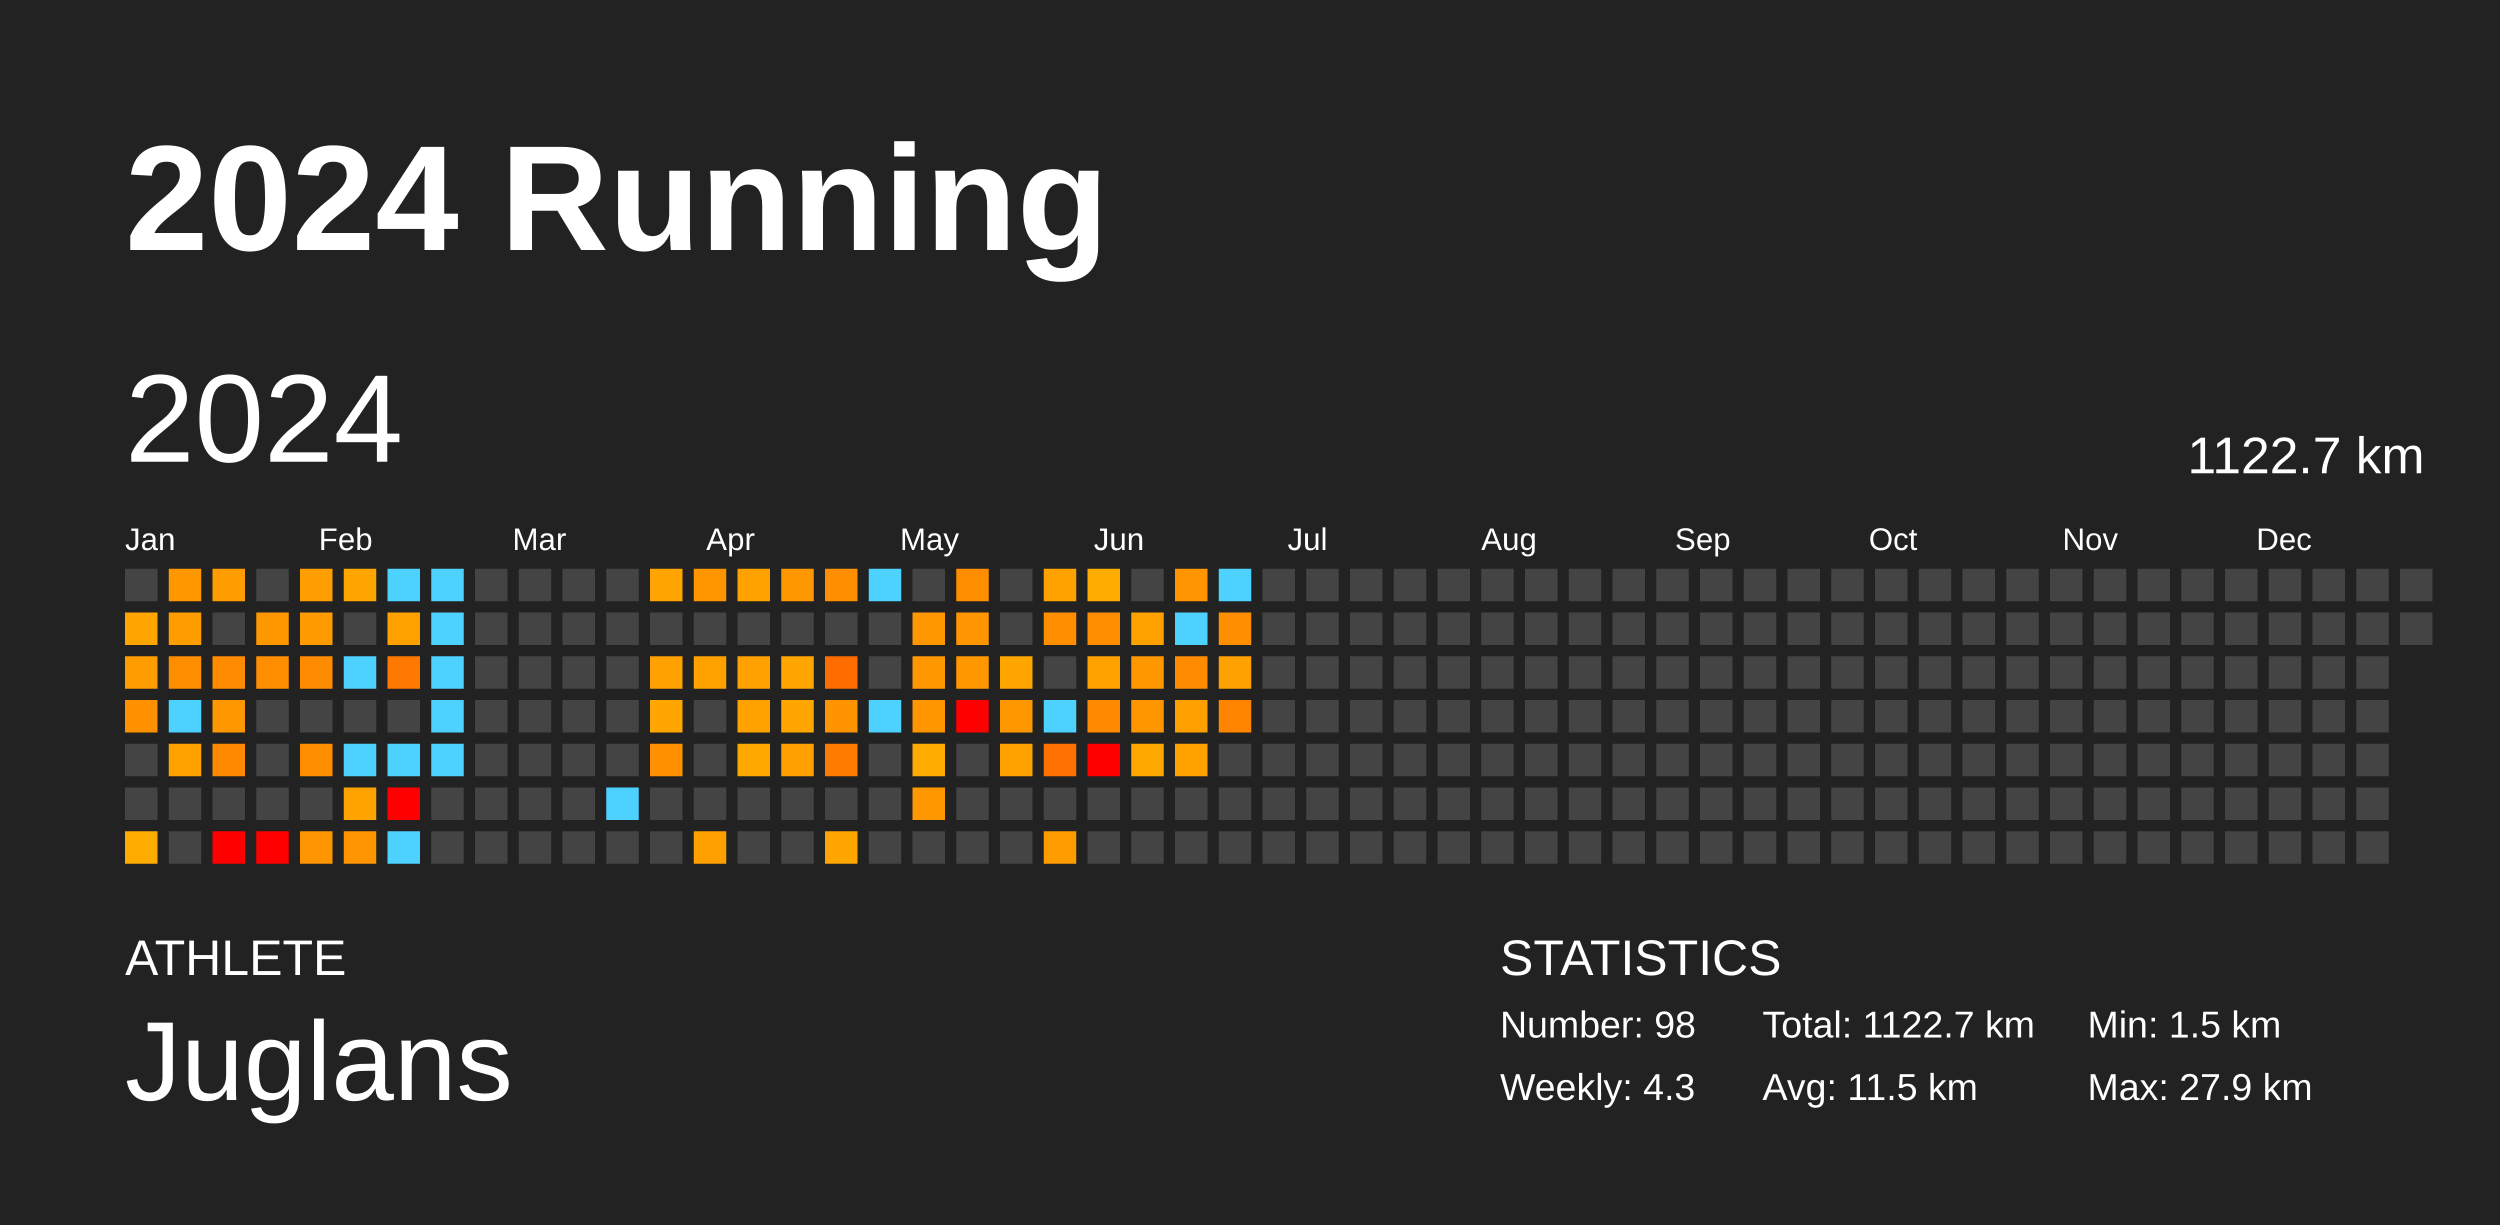
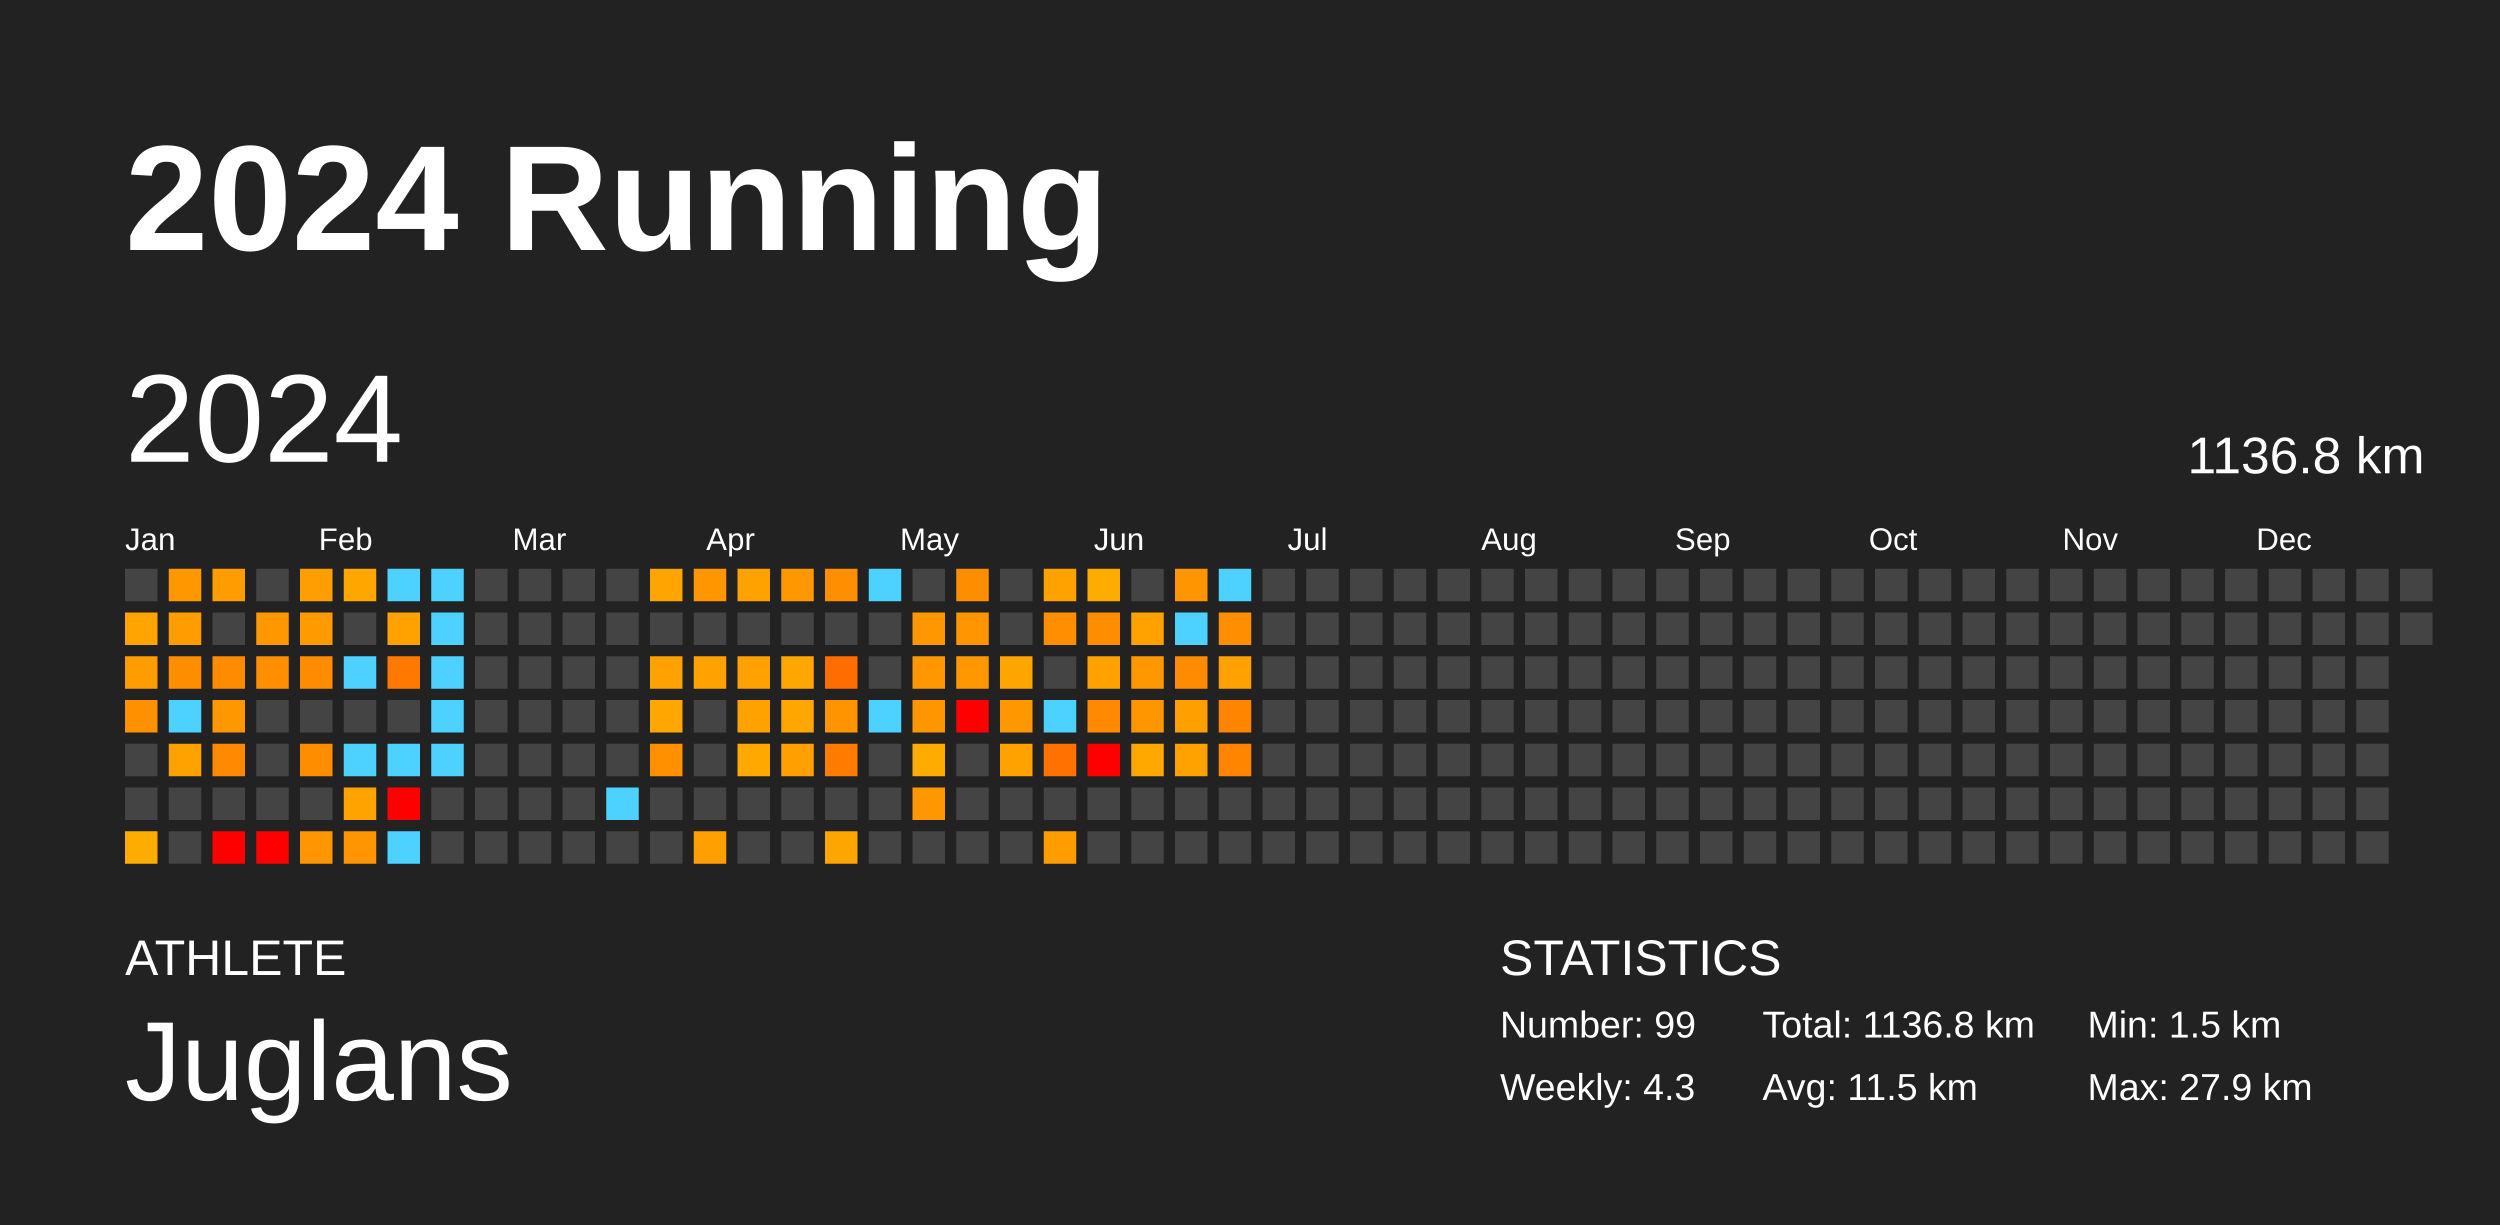
<svg xmlns="http://www.w3.org/2000/svg" baseProfile="full" height="98mm" version="1.1" viewBox="0,0,200,98" width="200mm">
  <defs />
  <rect fill="#222222" height="98" width="200" x="0" y="0" />
  <text fill="#FFFFFF" style="font-size:12px; font-family:Arial; font-weight:bold;" x="10" y="20">2024 Running</text>
  <text fill="#FFFFFF" style="font-size:4px; font-family:Arial" x="10" y="78">ATHLETE</text>
  <text fill="#FFFFFF" style="font-size:9px; font-family:Arial" x="10" y="88">Juglans</text>
  <text fill="#FFFFFF" style="font-size:4px; font-family:Arial" x="120" y="78">STATISTICS</text>
-   <text fill="#FFFFFF" style="font-size:3px; font-family:Arial" x="120" y="83">Number: 98</text>
+   <text fill="#FFFFFF" style="font-size:3px; font-family:Arial" x="120" y="83">Number: 99</text>
  <text fill="#FFFFFF" style="font-size:3px; font-family:Arial" x="120" y="88">Weekly: 4.3</text>
-   <text fill="#FFFFFF" style="font-size:3px; font-family:Arial" x="141" y="83">Total: 1122.7 km</text>
+   <text fill="#FFFFFF" style="font-size:3px; font-family:Arial" x="141" y="83">Total: 1136.8 km</text>
  <text fill="#FFFFFF" style="font-size:3px; font-family:Arial" x="141" y="88">Avg: 11.5 km</text>
  <text fill="#FFFFFF" style="font-size:3px; font-family:Arial" x="167" y="83">Min: 1.5 km</text>
  <text fill="#FFFFFF" style="font-size:3px; font-family:Arial" x="167" y="88">Max: 27.9 km</text>
  <text dominant-baseline="hanging" fill="#FFFFFF" style="font-size:10.0px; font-family:Arial;" x="10" y="30">2024</text>
-   <text dominant-baseline="hanging" fill="#FFFFFF" style="font-size:4.125px; font-family:Arial;" x="175" y="35">1122.7 km</text>
+   <text dominant-baseline="hanging" fill="#FFFFFF" style="font-size:4.125px; font-family:Arial;" x="175" y="35">1136.8 km</text>
  <text fill="#FFFFFF" style="font-size:2.5px; font-family:Arial" x="10.0" y="44">Jan</text>
  <text fill="#FFFFFF" style="font-size:2.5px; font-family:Arial" x="25.5" y="44">Feb</text>
  <text fill="#FFFFFF" style="font-size:2.5px; font-family:Arial" x="41.0" y="44">Mar</text>
  <text fill="#FFFFFF" style="font-size:2.5px; font-family:Arial" x="56.5" y="44">Apr</text>
  <text fill="#FFFFFF" style="font-size:2.5px; font-family:Arial" x="72.0" y="44">May</text>
  <text fill="#FFFFFF" style="font-size:2.5px; font-family:Arial" x="87.5" y="44">Jun</text>
  <text fill="#FFFFFF" style="font-size:2.5px; font-family:Arial" x="103.0" y="44">Jul</text>
  <text fill="#FFFFFF" style="font-size:2.5px; font-family:Arial" x="118.5" y="44">Aug</text>
  <text fill="#FFFFFF" style="font-size:2.5px; font-family:Arial" x="134.0" y="44">Sep</text>
  <text fill="#FFFFFF" style="font-size:2.5px; font-family:Arial" x="149.5" y="44">Oct</text>
  <text fill="#FFFFFF" style="font-size:2.5px; font-family:Arial" x="165.0" y="44">Nov</text>
  <text fill="#FFFFFF" style="font-size:2.5px; font-family:Arial" x="180.5" y="44">Dec</text>
  <rect fill="#444444" height="2.6" width="2.6" x="10.0" y="45.5" />
  <rect fill="#ffa400" height="2.6" width="2.6" x="10.0" y="49.0" />
  <rect fill="#ff9c00" height="2.6" width="2.6" x="10.0" y="52.5" />
  <rect fill="#ff9100" height="2.6" width="2.6" x="10.0" y="56.0" />
  <rect fill="#444444" height="2.6" width="2.6" x="10.0" y="59.5" />
  <rect fill="#444444" height="2.6" width="2.6" x="10.0" y="63.0" />
  <rect fill="#ffac00" height="2.6" width="2.6" x="10.0" y="66.5" />
  <rect fill="#ff9700" height="2.6" width="2.6" x="13.5" y="45.5" />
  <rect fill="#ff9c00" height="2.6" width="2.6" x="13.5" y="49.0" />
  <rect fill="#ff8d00" height="2.6" width="2.6" x="13.5" y="52.5" />
  <rect fill="#4dd2ff" height="2.6" width="2.6" x="13.5" y="56.0" />
  <rect fill="#ffa200" height="2.6" width="2.6" x="13.5" y="59.5" />
  <rect fill="#444444" height="2.6" width="2.6" x="13.5" y="63.0" />
  <rect fill="#444444" height="2.6" width="2.6" x="13.5" y="66.5" />
  <rect fill="#ff9d00" height="2.6" width="2.6" x="17.0" y="45.5" />
  <rect fill="#444444" height="2.6" width="2.6" x="17.0" y="49.0" />
  <rect fill="#ff8b00" height="2.6" width="2.6" x="17.0" y="52.5" />
  <rect fill="#ff9700" height="2.6" width="2.6" x="17.0" y="56.0" />
  <rect fill="#ff8900" height="2.6" width="2.6" x="17.0" y="59.5" />
  <rect fill="#444444" height="2.6" width="2.6" x="17.0" y="63.0" />
  <rect fill="red" height="2.6" width="2.6" x="17.0" y="66.5" />
  <rect fill="#444444" height="2.6" width="2.6" x="20.5" y="45.5" />
  <rect fill="#ff9700" height="2.6" width="2.6" x="20.5" y="49.0" />
  <rect fill="#ff8f00" height="2.6" width="2.6" x="20.5" y="52.5" />
  <rect fill="#444444" height="2.6" width="2.6" x="20.5" y="56.0" />
  <rect fill="#444444" height="2.6" width="2.6" x="20.5" y="59.5" />
  <rect fill="#444444" height="2.6" width="2.6" x="20.5" y="63.0" />
  <rect fill="red" height="2.6" width="2.6" x="20.5" y="66.5" />
  <rect fill="#ff9e00" height="2.6" width="2.6" x="24.0" y="45.5" />
  <rect fill="#ff9b00" height="2.6" width="2.6" x="24.0" y="49.0" />
  <rect fill="#ff8b00" height="2.6" width="2.6" x="24.0" y="52.5" />
  <rect fill="#444444" height="2.6" width="2.6" x="24.0" y="56.0" />
  <rect fill="#ff8d00" height="2.6" width="2.6" x="24.0" y="59.5" />
  <rect fill="#444444" height="2.6" width="2.6" x="24.0" y="63.0" />
  <rect fill="#ff9500" height="2.6" width="2.6" x="24.0" y="66.5" />
  <rect fill="#ffa600" height="2.6" width="2.6" x="27.5" y="45.5" />
  <rect fill="#444444" height="2.6" width="2.6" x="27.5" y="49.0" />
  <rect fill="#4dd2ff" height="2.6" width="2.6" x="27.5" y="52.5" />
  <rect fill="#444444" height="2.6" width="2.6" x="27.5" y="56.0" />
  <rect fill="#4dd2ff" height="2.6" width="2.6" x="27.5" y="59.5" />
  <rect fill="#ffa300" height="2.6" width="2.6" x="27.5" y="63.0" />
  <rect fill="#ff9500" height="2.6" width="2.6" x="27.5" y="66.5" />
  <rect fill="#4dd2ff" height="2.6" width="2.6" x="31.0" y="45.5" />
  <rect fill="#ffa200" height="2.6" width="2.6" x="31.0" y="49.0" />
  <rect fill="#ff7900" height="2.6" width="2.6" x="31.0" y="52.5" />
  <rect fill="#444444" height="2.6" width="2.6" x="31.0" y="56.0" />
  <rect fill="#4dd2ff" height="2.6" width="2.6" x="31.0" y="59.5" />
  <rect fill="red" height="2.6" width="2.6" x="31.0" y="63.0" />
  <rect fill="#4dd2ff" height="2.6" width="2.6" x="31.0" y="66.5" />
  <rect fill="#4dd2ff" height="2.6" width="2.6" x="34.5" y="45.5" />
  <rect fill="#4dd2ff" height="2.6" width="2.6" x="34.5" y="49.0" />
  <rect fill="#4dd2ff" height="2.6" width="2.6" x="34.5" y="52.5" />
  <rect fill="#4dd2ff" height="2.6" width="2.6" x="34.5" y="56.0" />
  <rect fill="#4dd2ff" height="2.6" width="2.6" x="34.5" y="59.5" />
  <rect fill="#444444" height="2.6" width="2.6" x="34.5" y="63.0" />
  <rect fill="#444444" height="2.6" width="2.6" x="34.5" y="66.5" />
  <rect fill="#444444" height="2.6" width="2.6" x="38.0" y="45.5" />
  <rect fill="#444444" height="2.6" width="2.6" x="38.0" y="49.0" />
  <rect fill="#444444" height="2.6" width="2.6" x="38.0" y="52.5" />
  <rect fill="#444444" height="2.6" width="2.6" x="38.0" y="56.0" />
  <rect fill="#444444" height="2.6" width="2.6" x="38.0" y="59.5" />
  <rect fill="#444444" height="2.6" width="2.6" x="38.0" y="63.0" />
  <rect fill="#444444" height="2.6" width="2.6" x="38.0" y="66.5" />
  <rect fill="#444444" height="2.6" width="2.6" x="41.5" y="45.5" />
  <rect fill="#444444" height="2.6" width="2.6" x="41.5" y="49.0" />
  <rect fill="#444444" height="2.6" width="2.6" x="41.5" y="52.5" />
  <rect fill="#444444" height="2.6" width="2.6" x="41.5" y="56.0" />
  <rect fill="#444444" height="2.6" width="2.6" x="41.5" y="59.5" />
  <rect fill="#444444" height="2.6" width="2.6" x="41.5" y="63.0" />
  <rect fill="#444444" height="2.6" width="2.6" x="41.5" y="66.5" />
  <rect fill="#444444" height="2.6" width="2.6" x="45.0" y="45.5" />
  <rect fill="#444444" height="2.6" width="2.6" x="45.0" y="49.0" />
  <rect fill="#444444" height="2.6" width="2.6" x="45.0" y="52.5" />
  <rect fill="#444444" height="2.6" width="2.6" x="45.0" y="56.0" />
  <rect fill="#444444" height="2.6" width="2.6" x="45.0" y="59.5" />
  <rect fill="#444444" height="2.6" width="2.6" x="45.0" y="63.0" />
  <rect fill="#444444" height="2.6" width="2.6" x="45.0" y="66.5" />
  <rect fill="#444444" height="2.6" width="2.6" x="48.5" y="45.5" />
  <rect fill="#444444" height="2.6" width="2.6" x="48.5" y="49.0" />
  <rect fill="#444444" height="2.6" width="2.6" x="48.5" y="52.5" />
  <rect fill="#444444" height="2.6" width="2.6" x="48.5" y="56.0" />
  <rect fill="#444444" height="2.6" width="2.6" x="48.5" y="59.5" />
  <rect fill="#4dd2ff" height="2.6" width="2.6" x="48.5" y="63.0" />
  <rect fill="#444444" height="2.6" width="2.6" x="48.5" y="66.5" />
  <rect fill="#ffa400" height="2.6" width="2.6" x="52.0" y="45.5" />
  <rect fill="#444444" height="2.6" width="2.6" x="52.0" y="49.0" />
  <rect fill="#ffa100" height="2.6" width="2.6" x="52.0" y="52.5" />
  <rect fill="#ffa700" height="2.6" width="2.6" x="52.0" y="56.0" />
  <rect fill="#ff9100" height="2.6" width="2.6" x="52.0" y="59.5" />
  <rect fill="#444444" height="2.6" width="2.6" x="52.0" y="63.0" />
  <rect fill="#444444" height="2.6" width="2.6" x="52.0" y="66.5" />
  <rect fill="#ff9600" height="2.6" width="2.6" x="55.5" y="45.5" />
  <rect fill="#444444" height="2.6" width="2.6" x="55.5" y="49.0" />
  <rect fill="#ffa200" height="2.6" width="2.6" x="55.5" y="52.5" />
  <rect fill="#444444" height="2.6" width="2.6" x="55.5" y="56.0" />
  <rect fill="#444444" height="2.6" width="2.6" x="55.5" y="59.5" />
  <rect fill="#444444" height="2.6" width="2.6" x="55.5" y="63.0" />
  <rect fill="#ffa000" height="2.6" width="2.6" x="55.5" y="66.5" />
  <rect fill="#ffa200" height="2.6" width="2.6" x="59.0" y="45.5" />
  <rect fill="#444444" height="2.6" width="2.6" x="59.0" y="49.0" />
  <rect fill="#ffa100" height="2.6" width="2.6" x="59.0" y="52.5" />
  <rect fill="#ffa200" height="2.6" width="2.6" x="59.0" y="56.0" />
  <rect fill="#ffa900" height="2.6" width="2.6" x="59.0" y="59.5" />
  <rect fill="#444444" height="2.6" width="2.6" x="59.0" y="63.0" />
  <rect fill="#444444" height="2.6" width="2.6" x="59.0" y="66.5" />
  <rect fill="#ff9800" height="2.6" width="2.6" x="62.5" y="45.5" />
  <rect fill="#444444" height="2.6" width="2.6" x="62.5" y="49.0" />
  <rect fill="#ffa600" height="2.6" width="2.6" x="62.5" y="52.5" />
  <rect fill="#ffa700" height="2.6" width="2.6" x="62.5" y="56.0" />
  <rect fill="#ffa000" height="2.6" width="2.6" x="62.5" y="59.5" />
  <rect fill="#444444" height="2.6" width="2.6" x="62.5" y="63.0" />
  <rect fill="#444444" height="2.6" width="2.6" x="62.5" y="66.5" />
  <rect fill="#ff8e00" height="2.6" width="2.6" x="66.0" y="45.5" />
  <rect fill="#444444" height="2.6" width="2.6" x="66.0" y="49.0" />
  <rect fill="#ff6c00" height="2.6" width="2.6" x="66.0" y="52.5" />
  <rect fill="#ff9400" height="2.6" width="2.6" x="66.0" y="56.0" />
  <rect fill="#ff7c00" height="2.6" width="2.6" x="66.0" y="59.5" />
  <rect fill="#444444" height="2.6" width="2.6" x="66.0" y="63.0" />
  <rect fill="#ffa500" height="2.6" width="2.6" x="66.0" y="66.5" />
  <rect fill="#4dd2ff" height="2.6" width="2.6" x="69.5" y="45.5" />
  <rect fill="#444444" height="2.6" width="2.6" x="69.5" y="49.0" />
  <rect fill="#444444" height="2.6" width="2.6" x="69.5" y="52.5" />
  <rect fill="#4dd2ff" height="2.6" width="2.6" x="69.5" y="56.0" />
  <rect fill="#444444" height="2.6" width="2.6" x="69.5" y="59.5" />
  <rect fill="#444444" height="2.6" width="2.6" x="69.5" y="63.0" />
  <rect fill="#444444" height="2.6" width="2.6" x="69.5" y="66.5" />
  <rect fill="#444444" height="2.6" width="2.6" x="73.0" y="45.5" />
  <rect fill="#ff9800" height="2.6" width="2.6" x="73.0" y="49.0" />
  <rect fill="#ff9800" height="2.6" width="2.6" x="73.0" y="52.5" />
  <rect fill="#ff9600" height="2.6" width="2.6" x="73.0" y="56.0" />
  <rect fill="#ffab00" height="2.6" width="2.6" x="73.0" y="59.5" />
  <rect fill="#ff9700" height="2.6" width="2.6" x="73.0" y="63.0" />
  <rect fill="#444444" height="2.6" width="2.6" x="73.0" y="66.5" />
  <rect fill="#ff8d00" height="2.6" width="2.6" x="76.5" y="45.5" />
  <rect fill="#ff9500" height="2.6" width="2.6" x="76.5" y="49.0" />
  <rect fill="#ff9700" height="2.6" width="2.6" x="76.5" y="52.5" />
  <rect fill="red" height="2.6" width="2.6" x="76.5" y="56.0" />
  <rect fill="#444444" height="2.6" width="2.6" x="76.5" y="59.5" />
  <rect fill="#444444" height="2.6" width="2.6" x="76.5" y="63.0" />
  <rect fill="#444444" height="2.6" width="2.6" x="76.5" y="66.5" />
  <rect fill="#444444" height="2.6" width="2.6" x="80.0" y="45.5" />
  <rect fill="#444444" height="2.6" width="2.6" x="80.0" y="49.0" />
  <rect fill="#ffa500" height="2.6" width="2.6" x="80.0" y="52.5" />
  <rect fill="#ff9700" height="2.6" width="2.6" x="80.0" y="56.0" />
  <rect fill="#ffa200" height="2.6" width="2.6" x="80.0" y="59.5" />
  <rect fill="#444444" height="2.6" width="2.6" x="80.0" y="63.0" />
  <rect fill="#444444" height="2.6" width="2.6" x="80.0" y="66.5" />
  <rect fill="#ffa200" height="2.6" width="2.6" x="83.5" y="45.5" />
  <rect fill="#ff8f00" height="2.6" width="2.6" x="83.5" y="49.0" />
  <rect fill="#444444" height="2.6" width="2.6" x="83.5" y="52.5" />
  <rect fill="#4dd2ff" height="2.6" width="2.6" x="83.5" y="56.0" />
  <rect fill="#ff7100" height="2.6" width="2.6" x="83.5" y="59.5" />
  <rect fill="#444444" height="2.6" width="2.6" x="83.5" y="63.0" />
  <rect fill="#ff9d00" height="2.6" width="2.6" x="83.5" y="66.5" />
  <rect fill="#ffac00" height="2.6" width="2.6" x="87.0" y="45.5" />
  <rect fill="#ff8d00" height="2.6" width="2.6" x="87.0" y="49.0" />
  <rect fill="#ffa200" height="2.6" width="2.6" x="87.0" y="52.5" />
  <rect fill="#ff8900" height="2.6" width="2.6" x="87.0" y="56.0" />
  <rect fill="red" height="2.6" width="2.6" x="87.0" y="59.5" />
  <rect fill="#444444" height="2.6" width="2.6" x="87.0" y="63.0" />
  <rect fill="#444444" height="2.6" width="2.6" x="87.0" y="66.5" />
  <rect fill="#444444" height="2.6" width="2.6" x="90.5" y="45.5" />
  <rect fill="#ffa200" height="2.6" width="2.6" x="90.5" y="49.0" />
  <rect fill="#ff9700" height="2.6" width="2.6" x="90.5" y="52.5" />
  <rect fill="#ff9600" height="2.6" width="2.6" x="90.5" y="56.0" />
  <rect fill="#ffa800" height="2.6" width="2.6" x="90.5" y="59.5" />
  <rect fill="#444444" height="2.6" width="2.6" x="90.5" y="63.0" />
  <rect fill="#444444" height="2.6" width="2.6" x="90.5" y="66.5" />
  <rect fill="#ff9500" height="2.6" width="2.6" x="94.0" y="45.5" />
  <rect fill="#4dd2ff" height="2.6" width="2.6" x="94.0" y="49.0" />
  <rect fill="#ff8b00" height="2.6" width="2.6" x="94.0" y="52.5" />
  <rect fill="#ff9f00" height="2.6" width="2.6" x="94.0" y="56.0" />
  <rect fill="#ffa200" height="2.6" width="2.6" x="94.0" y="59.5" />
  <rect fill="#444444" height="2.6" width="2.6" x="94.0" y="63.0" />
  <rect fill="#444444" height="2.6" width="2.6" x="94.0" y="66.5" />
  <rect fill="#4dd2ff" height="2.6" width="2.6" x="97.5" y="45.5" />
  <rect fill="#ff8e00" height="2.6" width="2.6" x="97.5" y="49.0" />
  <rect fill="#ffa100" height="2.6" width="2.6" x="97.5" y="52.5" />
  <rect fill="#ff8400" height="2.6" width="2.6" x="97.5" y="56.0" />
-   <rect fill="#444444" height="2.6" width="2.6" x="97.5" y="59.5" />
+   <rect fill="#ff8500" height="2.6" width="2.6" x="97.5" y="59.5" />
  <rect fill="#444444" height="2.6" width="2.6" x="97.5" y="63.0" />
  <rect fill="#444444" height="2.6" width="2.6" x="97.5" y="66.5" />
  <rect fill="#444444" height="2.6" width="2.6" x="101.0" y="45.5" />
  <rect fill="#444444" height="2.6" width="2.6" x="101.0" y="49.0" />
  <rect fill="#444444" height="2.6" width="2.6" x="101.0" y="52.5" />
  <rect fill="#444444" height="2.6" width="2.6" x="101.0" y="56.0" />
  <rect fill="#444444" height="2.6" width="2.6" x="101.0" y="59.5" />
  <rect fill="#444444" height="2.6" width="2.6" x="101.0" y="63.0" />
  <rect fill="#444444" height="2.6" width="2.6" x="101.0" y="66.5" />
  <rect fill="#444444" height="2.6" width="2.6" x="104.5" y="45.5" />
  <rect fill="#444444" height="2.6" width="2.6" x="104.5" y="49.0" />
  <rect fill="#444444" height="2.6" width="2.6" x="104.5" y="52.5" />
  <rect fill="#444444" height="2.6" width="2.6" x="104.5" y="56.0" />
  <rect fill="#444444" height="2.6" width="2.6" x="104.5" y="59.5" />
  <rect fill="#444444" height="2.6" width="2.6" x="104.5" y="63.0" />
  <rect fill="#444444" height="2.6" width="2.6" x="104.5" y="66.5" />
  <rect fill="#444444" height="2.6" width="2.6" x="108.0" y="45.5" />
  <rect fill="#444444" height="2.6" width="2.6" x="108.0" y="49.0" />
  <rect fill="#444444" height="2.6" width="2.6" x="108.0" y="52.5" />
  <rect fill="#444444" height="2.6" width="2.6" x="108.0" y="56.0" />
  <rect fill="#444444" height="2.6" width="2.6" x="108.0" y="59.5" />
  <rect fill="#444444" height="2.6" width="2.6" x="108.0" y="63.0" />
  <rect fill="#444444" height="2.6" width="2.6" x="108.0" y="66.5" />
  <rect fill="#444444" height="2.6" width="2.6" x="111.5" y="45.5" />
  <rect fill="#444444" height="2.6" width="2.6" x="111.5" y="49.0" />
  <rect fill="#444444" height="2.6" width="2.6" x="111.5" y="52.5" />
  <rect fill="#444444" height="2.6" width="2.6" x="111.5" y="56.0" />
  <rect fill="#444444" height="2.6" width="2.6" x="111.5" y="59.5" />
  <rect fill="#444444" height="2.6" width="2.6" x="111.5" y="63.0" />
  <rect fill="#444444" height="2.6" width="2.6" x="111.5" y="66.5" />
  <rect fill="#444444" height="2.6" width="2.6" x="115.0" y="45.5" />
  <rect fill="#444444" height="2.6" width="2.6" x="115.0" y="49.0" />
  <rect fill="#444444" height="2.6" width="2.6" x="115.0" y="52.5" />
  <rect fill="#444444" height="2.6" width="2.6" x="115.0" y="56.0" />
  <rect fill="#444444" height="2.6" width="2.6" x="115.0" y="59.5" />
  <rect fill="#444444" height="2.6" width="2.6" x="115.0" y="63.0" />
  <rect fill="#444444" height="2.6" width="2.6" x="115.0" y="66.5" />
  <rect fill="#444444" height="2.6" width="2.6" x="118.5" y="45.5" />
  <rect fill="#444444" height="2.6" width="2.6" x="118.5" y="49.0" />
  <rect fill="#444444" height="2.6" width="2.6" x="118.5" y="52.5" />
  <rect fill="#444444" height="2.6" width="2.6" x="118.5" y="56.0" />
  <rect fill="#444444" height="2.6" width="2.6" x="118.5" y="59.5" />
  <rect fill="#444444" height="2.6" width="2.6" x="118.5" y="63.0" />
  <rect fill="#444444" height="2.6" width="2.6" x="118.5" y="66.5" />
  <rect fill="#444444" height="2.6" width="2.6" x="122.0" y="45.5" />
  <rect fill="#444444" height="2.6" width="2.6" x="122.0" y="49.0" />
  <rect fill="#444444" height="2.6" width="2.6" x="122.0" y="52.5" />
  <rect fill="#444444" height="2.6" width="2.6" x="122.0" y="56.0" />
  <rect fill="#444444" height="2.6" width="2.6" x="122.0" y="59.5" />
  <rect fill="#444444" height="2.6" width="2.6" x="122.0" y="63.0" />
  <rect fill="#444444" height="2.6" width="2.6" x="122.0" y="66.5" />
  <rect fill="#444444" height="2.6" width="2.6" x="125.5" y="45.5" />
  <rect fill="#444444" height="2.6" width="2.6" x="125.5" y="49.0" />
  <rect fill="#444444" height="2.6" width="2.6" x="125.5" y="52.5" />
  <rect fill="#444444" height="2.6" width="2.6" x="125.5" y="56.0" />
  <rect fill="#444444" height="2.6" width="2.6" x="125.5" y="59.5" />
  <rect fill="#444444" height="2.6" width="2.6" x="125.5" y="63.0" />
  <rect fill="#444444" height="2.6" width="2.6" x="125.5" y="66.5" />
  <rect fill="#444444" height="2.6" width="2.6" x="129.0" y="45.5" />
  <rect fill="#444444" height="2.6" width="2.6" x="129.0" y="49.0" />
  <rect fill="#444444" height="2.6" width="2.6" x="129.0" y="52.5" />
  <rect fill="#444444" height="2.6" width="2.6" x="129.0" y="56.0" />
  <rect fill="#444444" height="2.6" width="2.6" x="129.0" y="59.5" />
  <rect fill="#444444" height="2.6" width="2.6" x="129.0" y="63.0" />
  <rect fill="#444444" height="2.6" width="2.6" x="129.0" y="66.5" />
  <rect fill="#444444" height="2.6" width="2.6" x="132.5" y="45.5" />
  <rect fill="#444444" height="2.6" width="2.6" x="132.5" y="49.0" />
  <rect fill="#444444" height="2.6" width="2.6" x="132.5" y="52.5" />
  <rect fill="#444444" height="2.6" width="2.6" x="132.5" y="56.0" />
  <rect fill="#444444" height="2.6" width="2.6" x="132.5" y="59.5" />
  <rect fill="#444444" height="2.6" width="2.6" x="132.5" y="63.0" />
  <rect fill="#444444" height="2.6" width="2.6" x="132.5" y="66.5" />
  <rect fill="#444444" height="2.6" width="2.6" x="136.0" y="45.5" />
  <rect fill="#444444" height="2.6" width="2.6" x="136.0" y="49.0" />
  <rect fill="#444444" height="2.6" width="2.6" x="136.0" y="52.5" />
  <rect fill="#444444" height="2.6" width="2.6" x="136.0" y="56.0" />
  <rect fill="#444444" height="2.6" width="2.6" x="136.0" y="59.5" />
  <rect fill="#444444" height="2.6" width="2.6" x="136.0" y="63.0" />
  <rect fill="#444444" height="2.6" width="2.6" x="136.0" y="66.5" />
  <rect fill="#444444" height="2.6" width="2.6" x="139.5" y="45.5" />
  <rect fill="#444444" height="2.6" width="2.6" x="139.5" y="49.0" />
  <rect fill="#444444" height="2.6" width="2.6" x="139.5" y="52.5" />
  <rect fill="#444444" height="2.6" width="2.6" x="139.5" y="56.0" />
  <rect fill="#444444" height="2.6" width="2.6" x="139.5" y="59.5" />
  <rect fill="#444444" height="2.6" width="2.6" x="139.5" y="63.0" />
  <rect fill="#444444" height="2.6" width="2.6" x="139.5" y="66.5" />
  <rect fill="#444444" height="2.6" width="2.6" x="143.0" y="45.5" />
  <rect fill="#444444" height="2.6" width="2.6" x="143.0" y="49.0" />
  <rect fill="#444444" height="2.6" width="2.6" x="143.0" y="52.5" />
  <rect fill="#444444" height="2.6" width="2.6" x="143.0" y="56.0" />
  <rect fill="#444444" height="2.6" width="2.6" x="143.0" y="59.5" />
  <rect fill="#444444" height="2.6" width="2.6" x="143.0" y="63.0" />
  <rect fill="#444444" height="2.6" width="2.6" x="143.0" y="66.5" />
  <rect fill="#444444" height="2.6" width="2.6" x="146.5" y="45.5" />
  <rect fill="#444444" height="2.6" width="2.6" x="146.5" y="49.0" />
  <rect fill="#444444" height="2.6" width="2.6" x="146.5" y="52.5" />
  <rect fill="#444444" height="2.6" width="2.6" x="146.5" y="56.0" />
  <rect fill="#444444" height="2.6" width="2.6" x="146.5" y="59.5" />
  <rect fill="#444444" height="2.6" width="2.6" x="146.5" y="63.0" />
  <rect fill="#444444" height="2.6" width="2.6" x="146.5" y="66.5" />
  <rect fill="#444444" height="2.6" width="2.6" x="150.0" y="45.5" />
  <rect fill="#444444" height="2.6" width="2.6" x="150.0" y="49.0" />
  <rect fill="#444444" height="2.6" width="2.6" x="150.0" y="52.5" />
  <rect fill="#444444" height="2.6" width="2.6" x="150.0" y="56.0" />
  <rect fill="#444444" height="2.6" width="2.6" x="150.0" y="59.5" />
  <rect fill="#444444" height="2.6" width="2.6" x="150.0" y="63.0" />
  <rect fill="#444444" height="2.6" width="2.6" x="150.0" y="66.5" />
  <rect fill="#444444" height="2.6" width="2.6" x="153.5" y="45.5" />
  <rect fill="#444444" height="2.6" width="2.6" x="153.5" y="49.0" />
  <rect fill="#444444" height="2.6" width="2.6" x="153.5" y="52.5" />
  <rect fill="#444444" height="2.6" width="2.6" x="153.5" y="56.0" />
  <rect fill="#444444" height="2.6" width="2.6" x="153.5" y="59.5" />
  <rect fill="#444444" height="2.6" width="2.6" x="153.5" y="63.0" />
  <rect fill="#444444" height="2.6" width="2.6" x="153.5" y="66.5" />
  <rect fill="#444444" height="2.6" width="2.6" x="157.0" y="45.5" />
  <rect fill="#444444" height="2.6" width="2.6" x="157.0" y="49.0" />
  <rect fill="#444444" height="2.6" width="2.6" x="157.0" y="52.5" />
  <rect fill="#444444" height="2.6" width="2.6" x="157.0" y="56.0" />
  <rect fill="#444444" height="2.6" width="2.6" x="157.0" y="59.5" />
  <rect fill="#444444" height="2.6" width="2.6" x="157.0" y="63.0" />
  <rect fill="#444444" height="2.6" width="2.6" x="157.0" y="66.5" />
  <rect fill="#444444" height="2.6" width="2.6" x="160.5" y="45.5" />
  <rect fill="#444444" height="2.6" width="2.6" x="160.5" y="49.0" />
  <rect fill="#444444" height="2.6" width="2.6" x="160.5" y="52.5" />
  <rect fill="#444444" height="2.6" width="2.6" x="160.5" y="56.0" />
  <rect fill="#444444" height="2.6" width="2.6" x="160.5" y="59.5" />
  <rect fill="#444444" height="2.6" width="2.6" x="160.5" y="63.0" />
  <rect fill="#444444" height="2.6" width="2.6" x="160.5" y="66.5" />
  <rect fill="#444444" height="2.6" width="2.6" x="164.0" y="45.5" />
  <rect fill="#444444" height="2.6" width="2.6" x="164.0" y="49.0" />
  <rect fill="#444444" height="2.6" width="2.6" x="164.0" y="52.5" />
  <rect fill="#444444" height="2.6" width="2.6" x="164.0" y="56.0" />
  <rect fill="#444444" height="2.6" width="2.6" x="164.0" y="59.5" />
  <rect fill="#444444" height="2.6" width="2.6" x="164.0" y="63.0" />
  <rect fill="#444444" height="2.6" width="2.6" x="164.0" y="66.5" />
  <rect fill="#444444" height="2.6" width="2.6" x="167.5" y="45.5" />
  <rect fill="#444444" height="2.6" width="2.6" x="167.5" y="49.0" />
  <rect fill="#444444" height="2.6" width="2.6" x="167.5" y="52.5" />
  <rect fill="#444444" height="2.6" width="2.6" x="167.5" y="56.0" />
  <rect fill="#444444" height="2.6" width="2.6" x="167.5" y="59.5" />
  <rect fill="#444444" height="2.6" width="2.6" x="167.5" y="63.0" />
  <rect fill="#444444" height="2.6" width="2.6" x="167.5" y="66.5" />
  <rect fill="#444444" height="2.6" width="2.6" x="171.0" y="45.5" />
  <rect fill="#444444" height="2.6" width="2.6" x="171.0" y="49.0" />
  <rect fill="#444444" height="2.6" width="2.6" x="171.0" y="52.5" />
  <rect fill="#444444" height="2.6" width="2.6" x="171.0" y="56.0" />
  <rect fill="#444444" height="2.6" width="2.6" x="171.0" y="59.5" />
  <rect fill="#444444" height="2.6" width="2.6" x="171.0" y="63.0" />
  <rect fill="#444444" height="2.6" width="2.6" x="171.0" y="66.5" />
  <rect fill="#444444" height="2.6" width="2.6" x="174.5" y="45.5" />
  <rect fill="#444444" height="2.6" width="2.6" x="174.5" y="49.0" />
  <rect fill="#444444" height="2.6" width="2.6" x="174.5" y="52.5" />
  <rect fill="#444444" height="2.6" width="2.6" x="174.5" y="56.0" />
  <rect fill="#444444" height="2.6" width="2.6" x="174.5" y="59.5" />
  <rect fill="#444444" height="2.6" width="2.6" x="174.5" y="63.0" />
  <rect fill="#444444" height="2.6" width="2.6" x="174.5" y="66.5" />
  <rect fill="#444444" height="2.6" width="2.6" x="178.0" y="45.5" />
  <rect fill="#444444" height="2.6" width="2.6" x="178.0" y="49.0" />
  <rect fill="#444444" height="2.6" width="2.6" x="178.0" y="52.5" />
  <rect fill="#444444" height="2.6" width="2.6" x="178.0" y="56.0" />
  <rect fill="#444444" height="2.6" width="2.6" x="178.0" y="59.5" />
  <rect fill="#444444" height="2.6" width="2.6" x="178.0" y="63.0" />
  <rect fill="#444444" height="2.6" width="2.6" x="178.0" y="66.5" />
  <rect fill="#444444" height="2.6" width="2.6" x="181.5" y="45.5" />
  <rect fill="#444444" height="2.6" width="2.6" x="181.5" y="49.0" />
  <rect fill="#444444" height="2.6" width="2.6" x="181.5" y="52.5" />
  <rect fill="#444444" height="2.6" width="2.6" x="181.5" y="56.0" />
  <rect fill="#444444" height="2.6" width="2.6" x="181.5" y="59.5" />
  <rect fill="#444444" height="2.6" width="2.6" x="181.5" y="63.0" />
  <rect fill="#444444" height="2.6" width="2.6" x="181.5" y="66.5" />
  <rect fill="#444444" height="2.6" width="2.6" x="185.0" y="45.5" />
  <rect fill="#444444" height="2.6" width="2.6" x="185.0" y="49.0" />
  <rect fill="#444444" height="2.6" width="2.6" x="185.0" y="52.5" />
  <rect fill="#444444" height="2.6" width="2.6" x="185.0" y="56.0" />
  <rect fill="#444444" height="2.6" width="2.6" x="185.0" y="59.5" />
  <rect fill="#444444" height="2.6" width="2.6" x="185.0" y="63.0" />
  <rect fill="#444444" height="2.6" width="2.6" x="185.0" y="66.5" />
  <rect fill="#444444" height="2.6" width="2.6" x="188.5" y="45.5" />
  <rect fill="#444444" height="2.6" width="2.6" x="188.5" y="49.0" />
  <rect fill="#444444" height="2.6" width="2.6" x="188.5" y="52.5" />
  <rect fill="#444444" height="2.6" width="2.6" x="188.5" y="56.0" />
  <rect fill="#444444" height="2.6" width="2.6" x="188.5" y="59.5" />
  <rect fill="#444444" height="2.6" width="2.6" x="188.5" y="63.0" />
  <rect fill="#444444" height="2.6" width="2.6" x="188.5" y="66.5" />
  <rect fill="#444444" height="2.6" width="2.6" x="192.0" y="45.5" />
  <rect fill="#444444" height="2.6" width="2.6" x="192.0" y="49.0" />
</svg>
